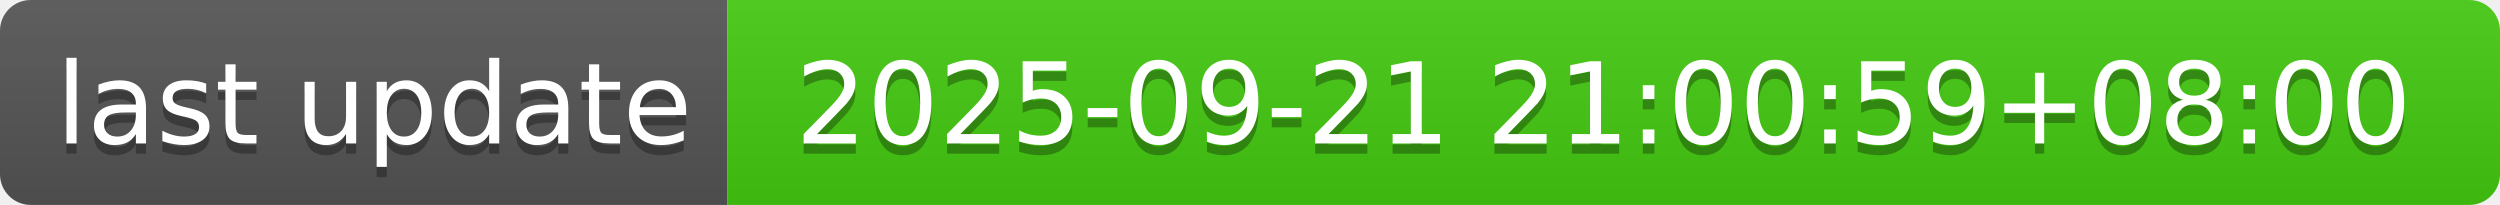
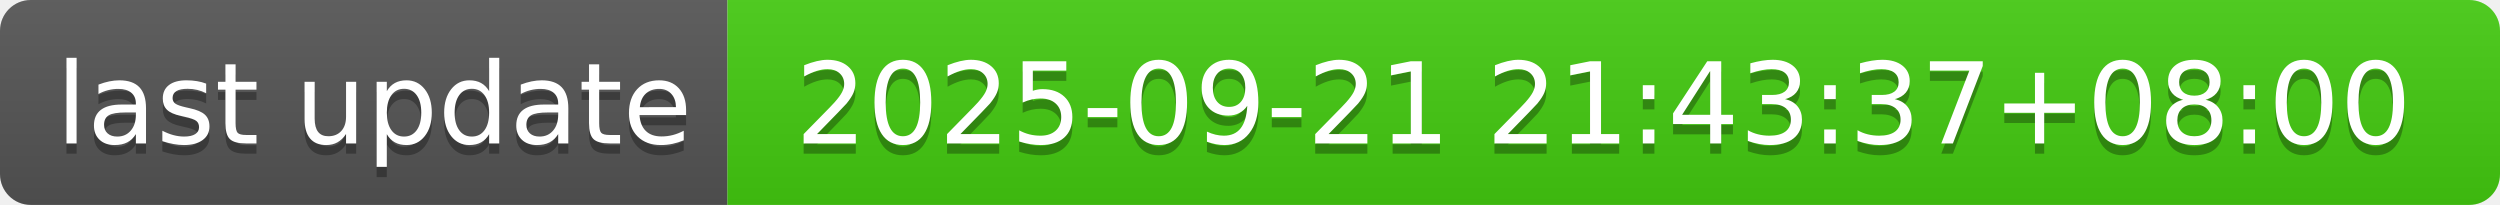
- <svg xmlns="http://www.w3.org/2000/svg" width="244" height="20" role="img" aria-label="last update: 2025-09-21 21:00:59+08:00">
+ <svg xmlns="http://www.w3.org/2000/svg" width="244" height="20" role="img" aria-label="last update: 2025-09-21 21:43:37+08:00">
  <linearGradient id="s" x2="0" y2="100%">
    <stop offset="0" stop-color="#bbb" stop-opacity=".1" />
    <stop offset="1" stop-opacity=".1" />
  </linearGradient>
  <clipPath id="r">
    <rect width="244" height="20" rx="3" fill="#fff" />
  </clipPath>
  <g clip-path="url(#r)">
    <rect width="71" height="20" fill="#555" />
    <rect x="71" width="173" height="20" fill="#4c1" />
    <rect width="244" height="20" fill="url(#s)" />
  </g>
  <g fill="#fff" text-anchor="middle" font-family="Verdana,Geneva,DejaVu Sans,sans-serif" text-rendering="geometricPrecision" font-size="110">
    <text aria-hidden="true" x="365" y="150" fill="#010101" fill-opacity=".3" transform="scale(.1)" textLength="610">last update</text>
    <text x="365" y="140" transform="scale(.1)" fill="#fff" textLength="610">last update</text>
-     <text aria-hidden="true" x="1565" y="150" fill="#010101" fill-opacity=".3" transform="scale(.1)" textLength="1630">2025-09-21 21:00:59+08:00</text>
-     <text x="1565" y="140" transform="scale(.1)" fill="#fff" textLength="1630">2025-09-21 21:00:59+08:00</text>
+     <text aria-hidden="true" x="1565" y="150" fill="#010101" fill-opacity=".3" transform="scale(.1)" textLength="1630">2025-09-21 21:43:37+08:00</text>
+     <text x="1565" y="140" transform="scale(.1)" fill="#fff" textLength="1630">2025-09-21 21:43:37+08:00</text>
  </g>
</svg>
